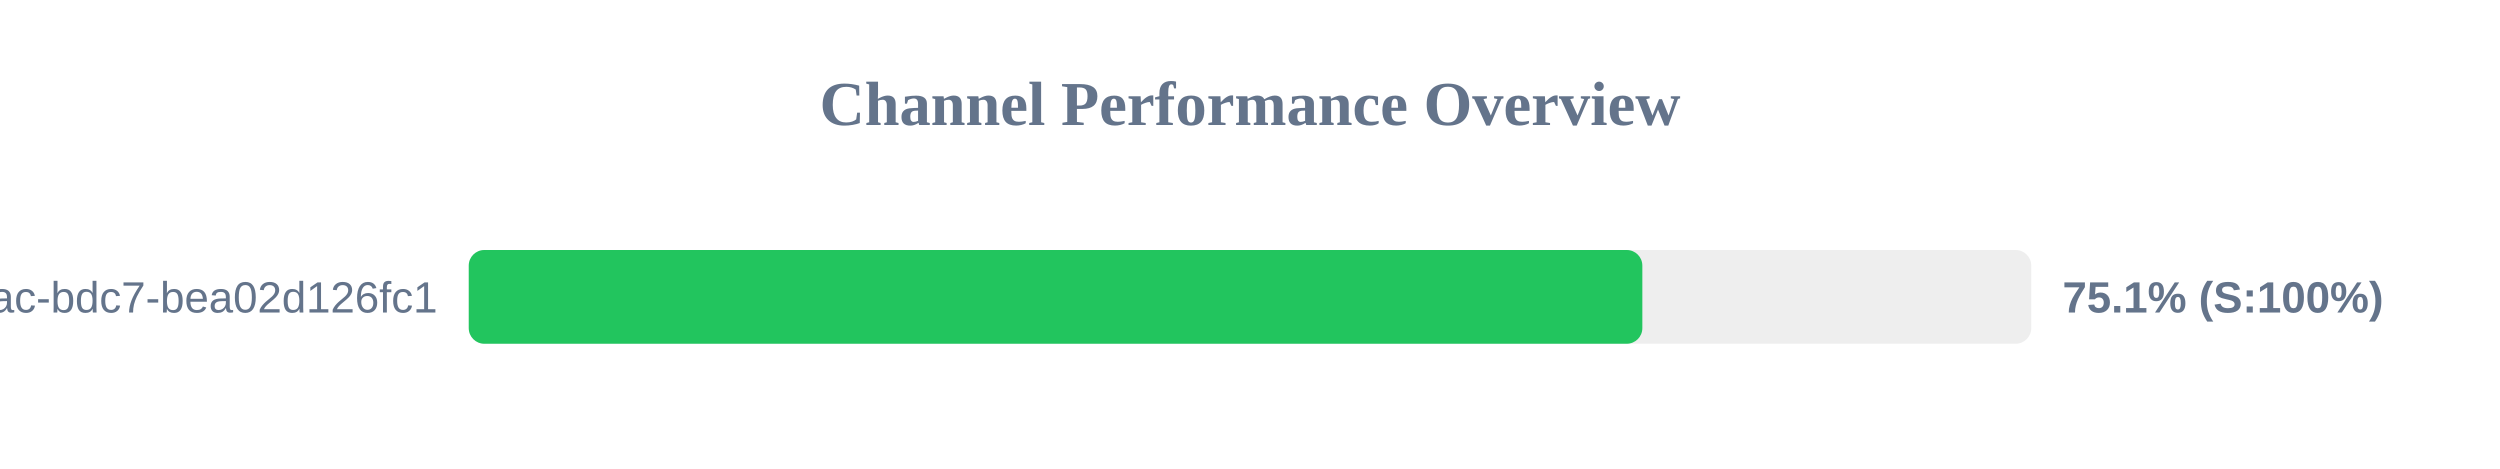
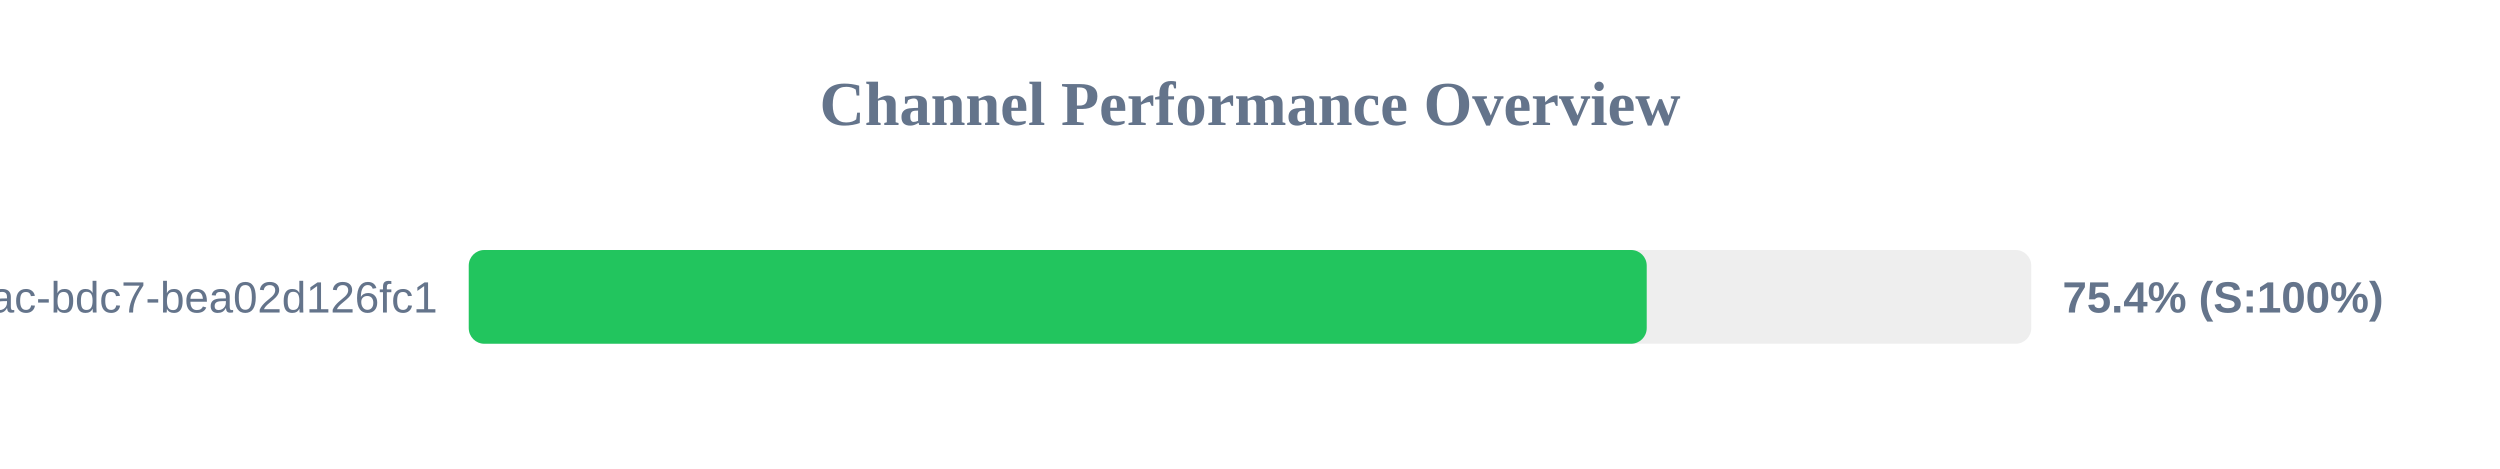
<svg xmlns="http://www.w3.org/2000/svg" width="800" height="150" version="1.1">
  <style>
        .row { font: 14px Arial; fill: #64748b; }
        .score { font: bold 14px Arial; fill: #64748b; }
    </style>
  <text x="400" y="40" text-anchor="middle" font-size="20px" font-weight="bold" fill="#64748b">Channel Performance Overview</text>
  <rect x="150" y="80" width="500" height="30" fill="#eee" rx="5" />
-   <rect x="150" y="80" width="375.55" height="30" fill="#22c55e" rx="5" />
+   <rect x="150" y="80" width="376.95" height="30" fill="#22c55e" rx="5" />
  <text x="140" y="100" text-anchor="end" class="row">?uuid=e31ad3e6-e341-42ac-bdc7-bea02d126fc1</text>
-   <text x="660" y="100" text-anchor="start" class="score">75.1% (S:100%)</text>
+   <text x="660" y="100" text-anchor="start" class="score">75.4% (S:100%)</text>
</svg>
